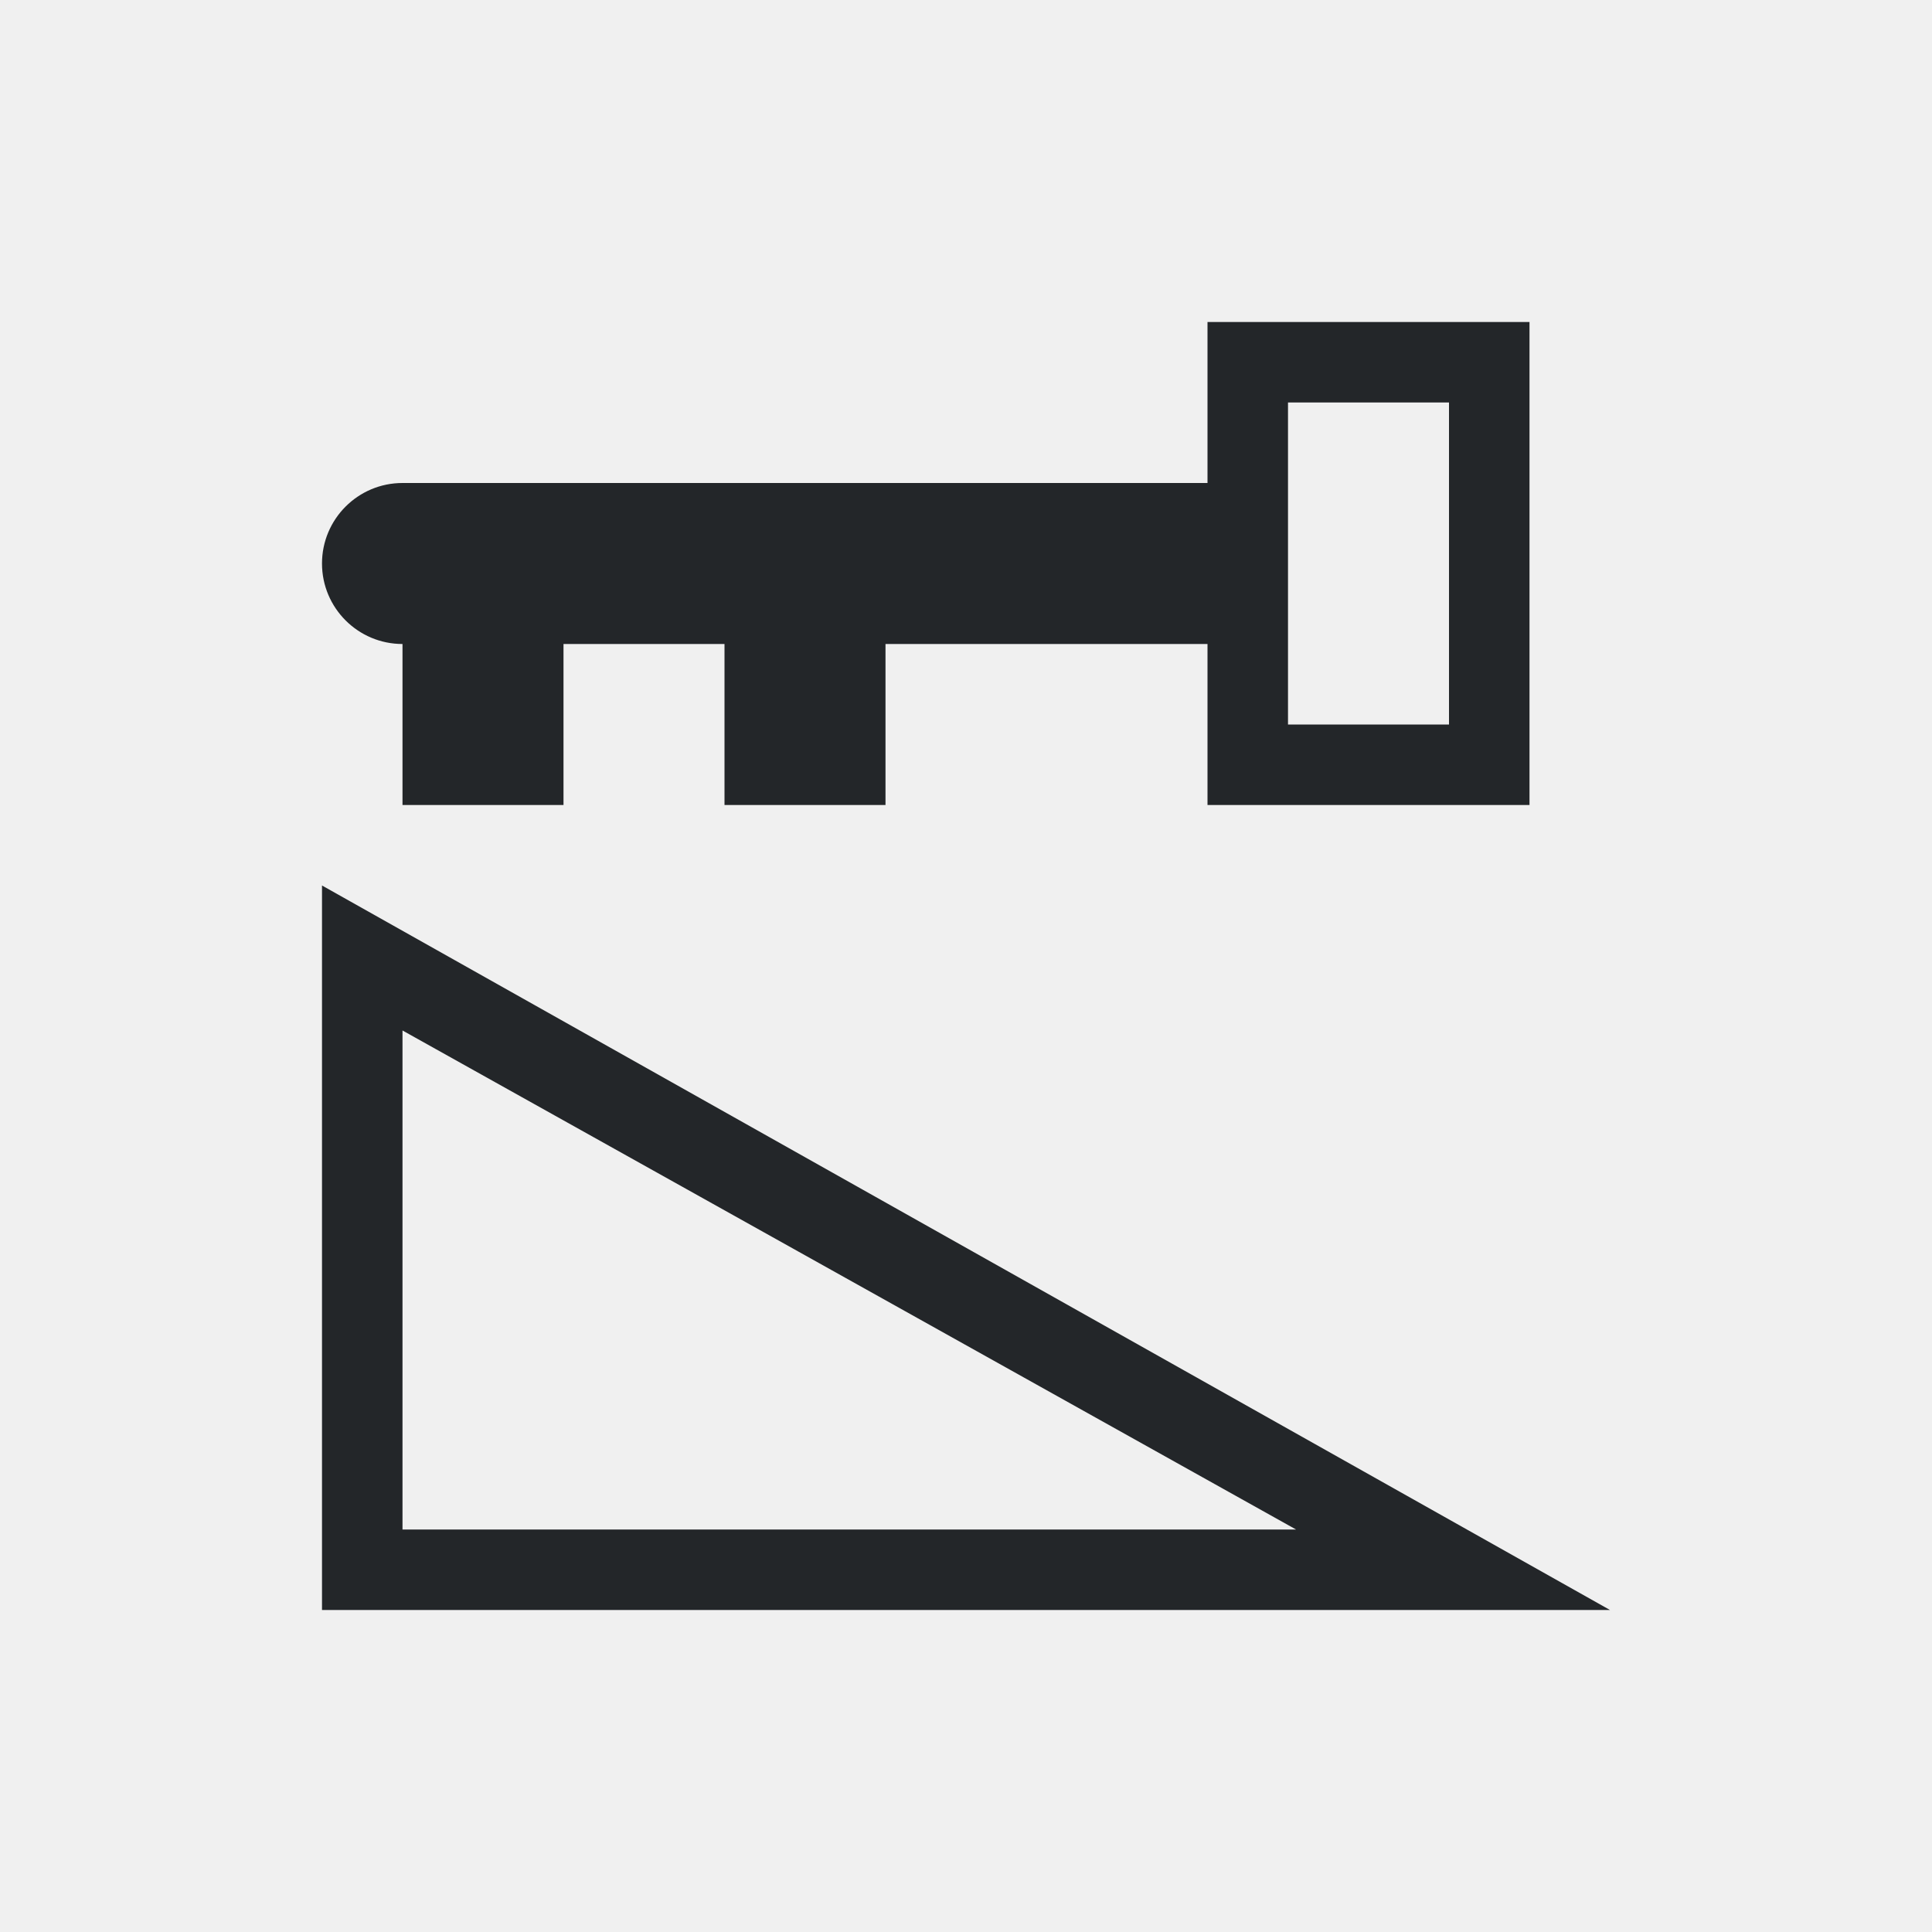
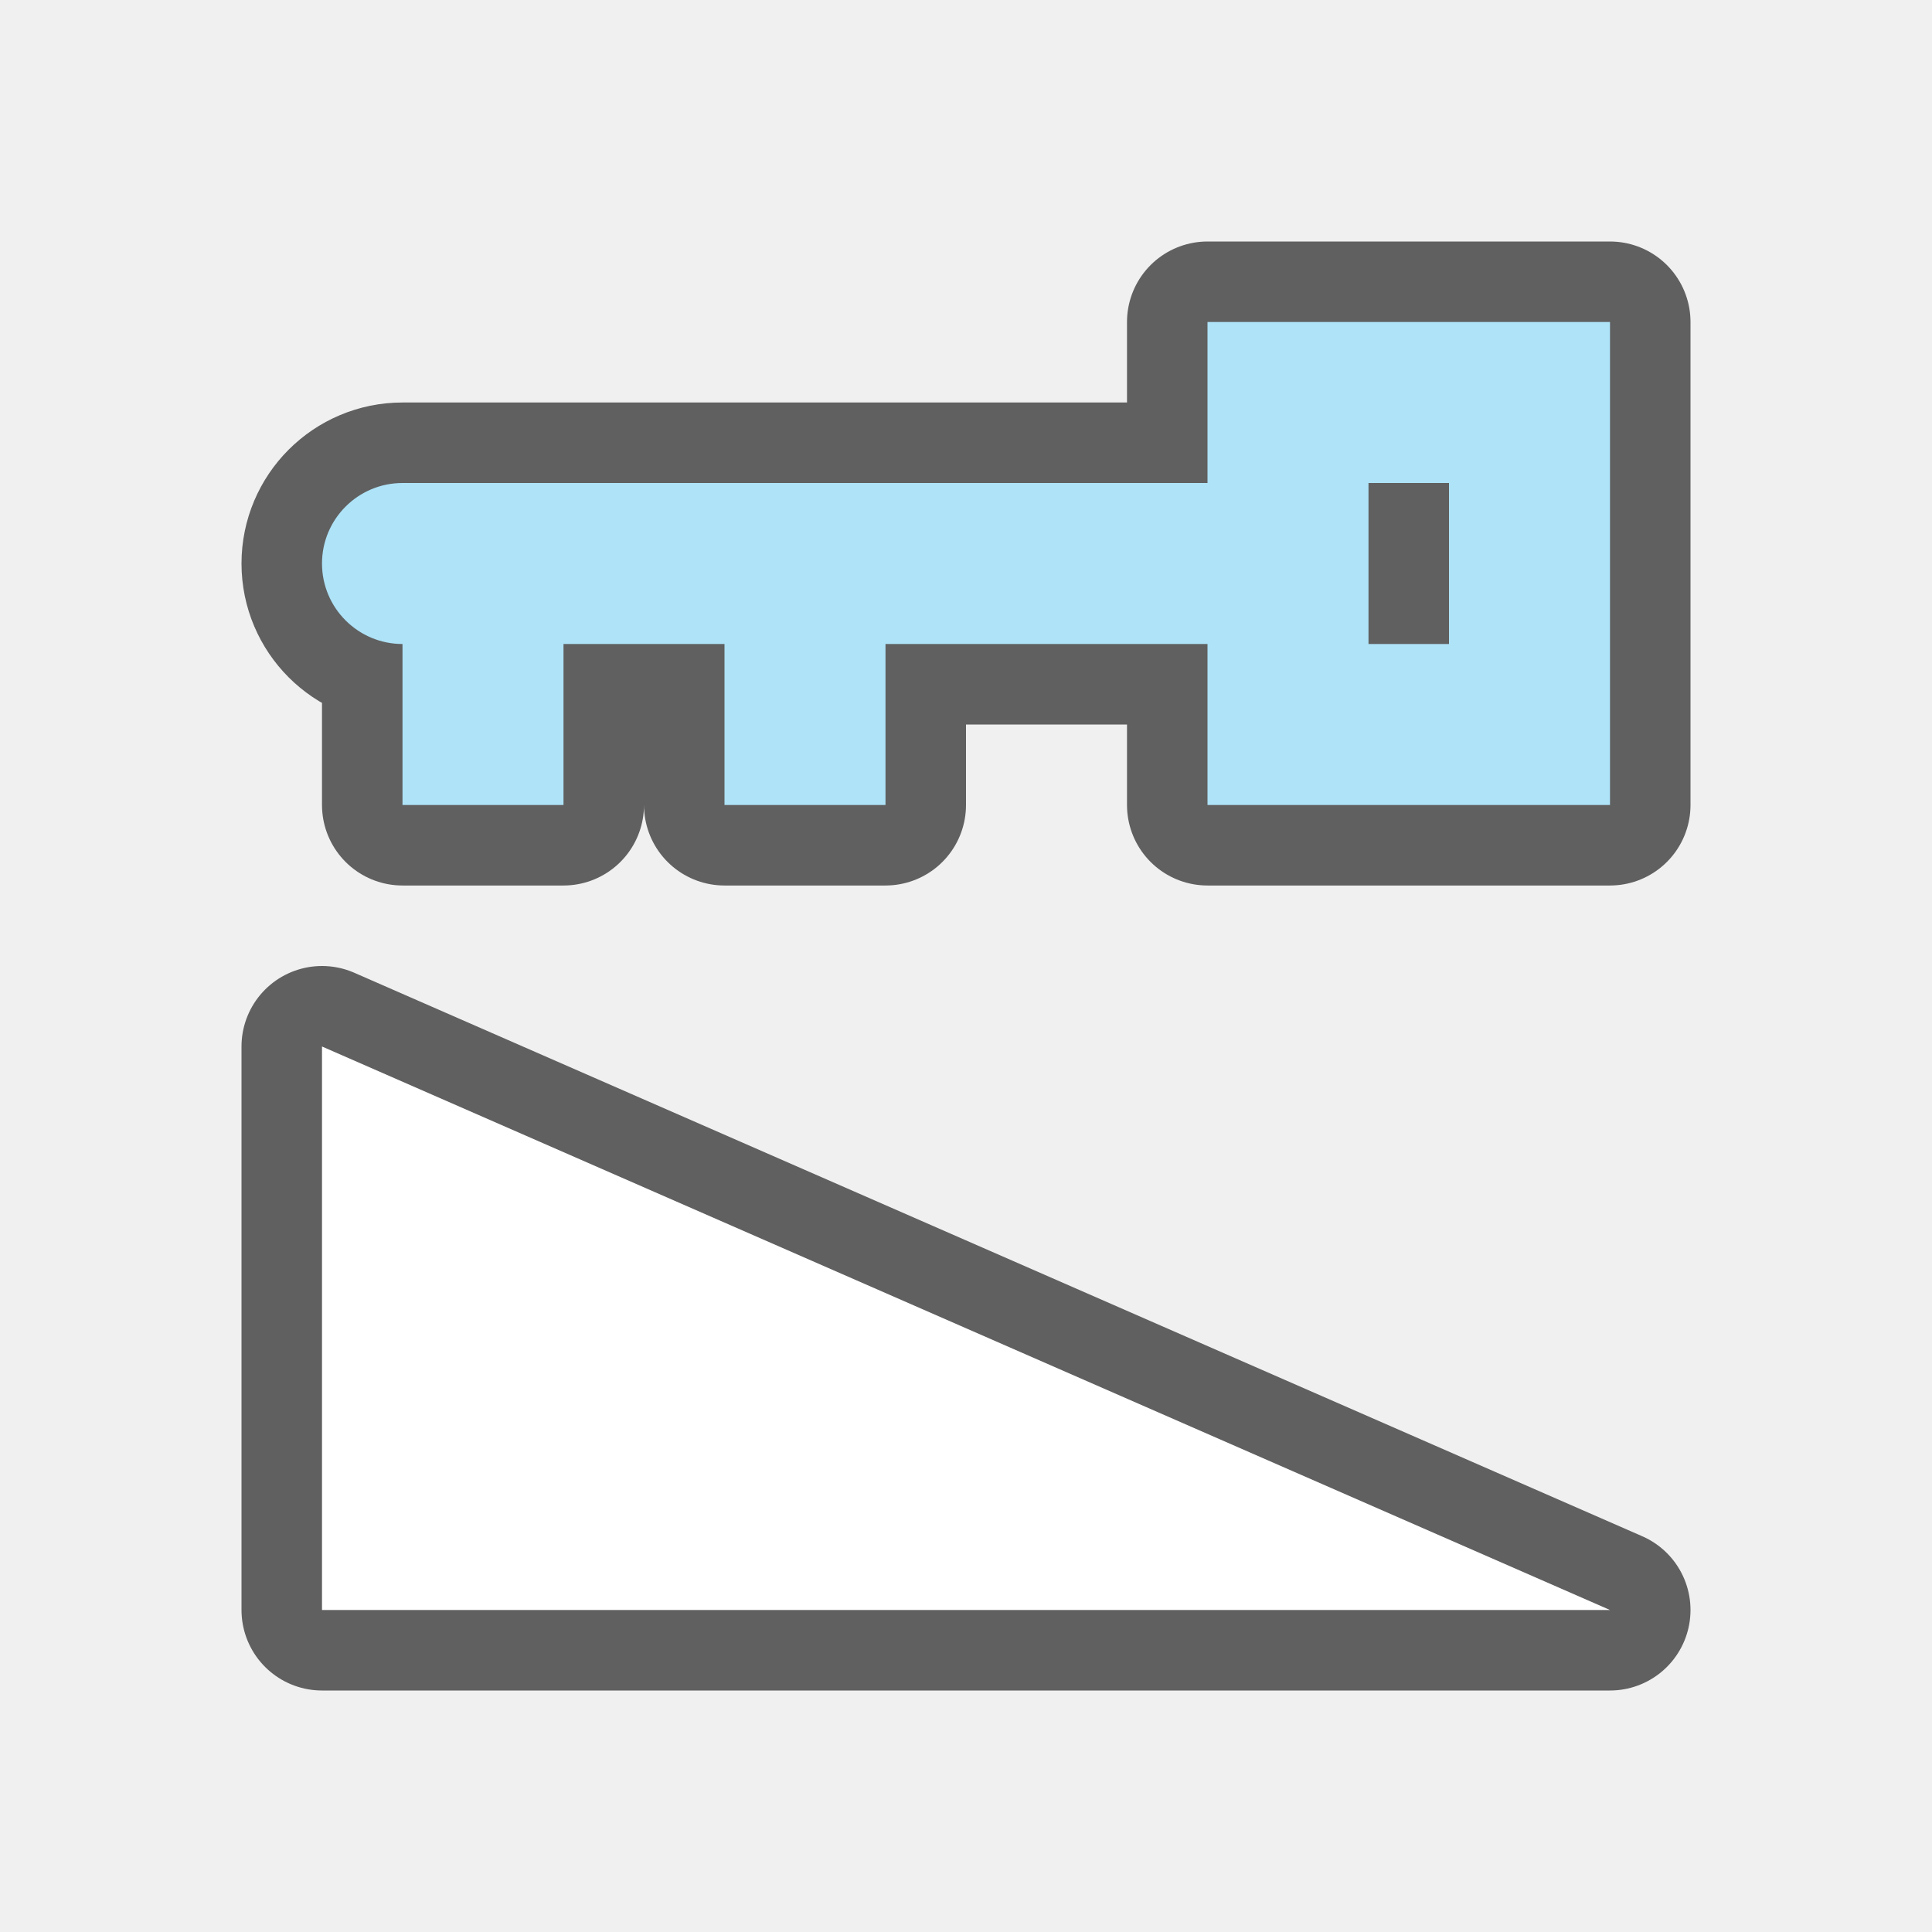
- <svg xmlns="http://www.w3.org/2000/svg" viewBox="0 0 24 24">
-   <path d="m15 4v2h-10c-.552 0-1 .448-1 1s.448 1 1 1v2h2v-2h2v2h2v-2h4v2h4v-6zm1 1h2v4h-2zm-12 6v9h16zm1 1.801 11.1 6.199h-11.1z" fill="#232629" />
+ <svg xmlns="http://www.w3.org/2000/svg" viewBox="0 0 24 24" version="1.1" id="svg4">
+   <defs id="defs8" />
+   <path style="fill:#000000;fill-opacity:1;stroke:#000000;opacity:0.6;stroke-width:2;stroke-miterlimit:4;stroke-dasharray:none;stroke-linejoin:round" id="path819" d="M 15,4 V 6 H 5 C 4.448,6 4,6.448 4,7 4,7.552 4.448,8 5,8 v 2 H 7 V 8 h 2 v 2 h 2 V 8 h 4 v 2 h 5 V 4 Z m 2,2 h 1 v 2 h -1 z" />
+   <path d="M 15,4 V 6 H 5 C 4.448,6 4,6.448 4,7 4,7.552 4.448,8 5,8 v 2 H 7 V 8 h 2 v 2 h 2 V 8 h 4 v 2 h 5 V 4 Z m 2,2 h 1 v 2 h -1 z" id="path2" style="fill:#aee3f8;fill-opacity:1" />
+   <path id="path829" d="M 20,20 4,13 v 7 z" style="opacity:0.6;fill:#000000;fill-opacity:1;stroke:#000000;stroke-width:2;stroke-linecap:butt;stroke-linejoin:round;stroke-miterlimit:4;stroke-dasharray:none;stroke-opacity:1" />
+   <path style="opacity:1;fill:#ffffff;fill-opacity:1;stroke:none;stroke-width:1px;stroke-linecap:butt;stroke-linejoin:miter;stroke-opacity:1" d="M 20,20 4,13 v 7 z" id="path827" />
</svg>
